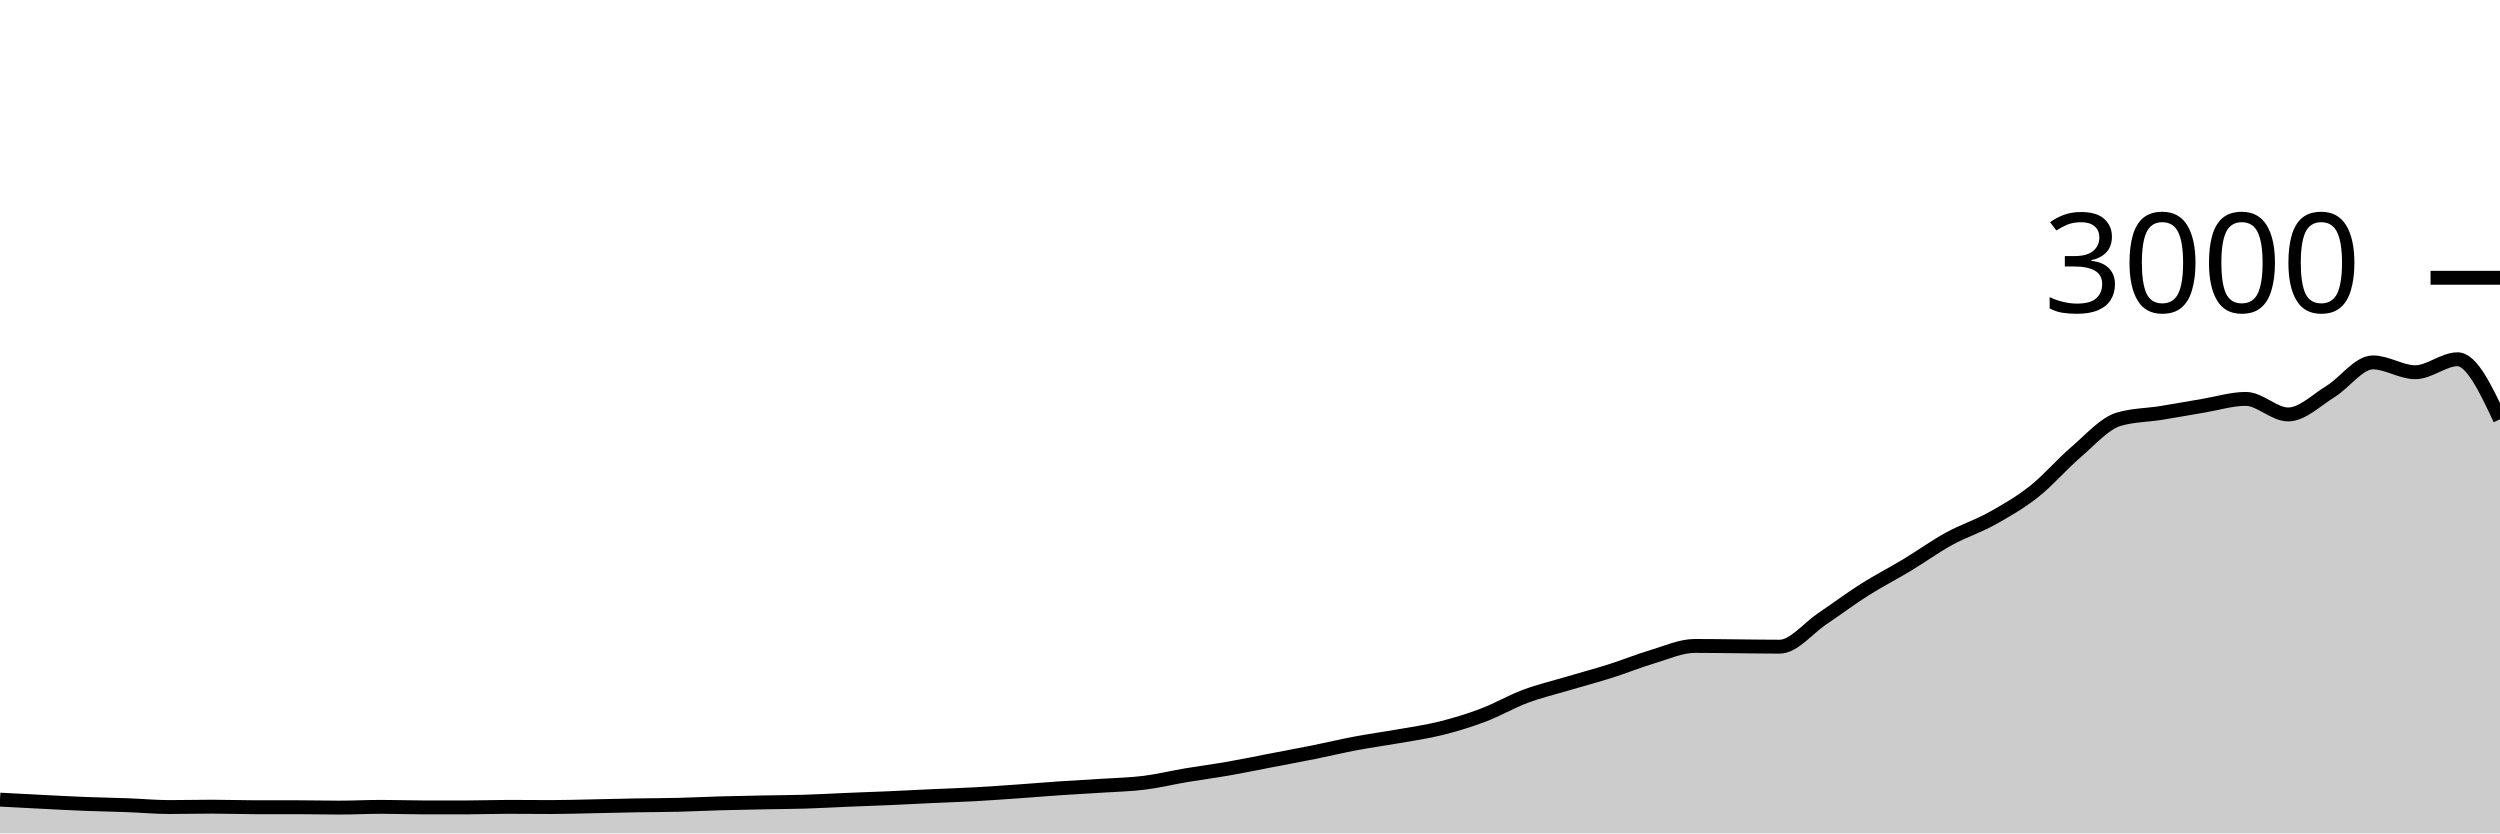
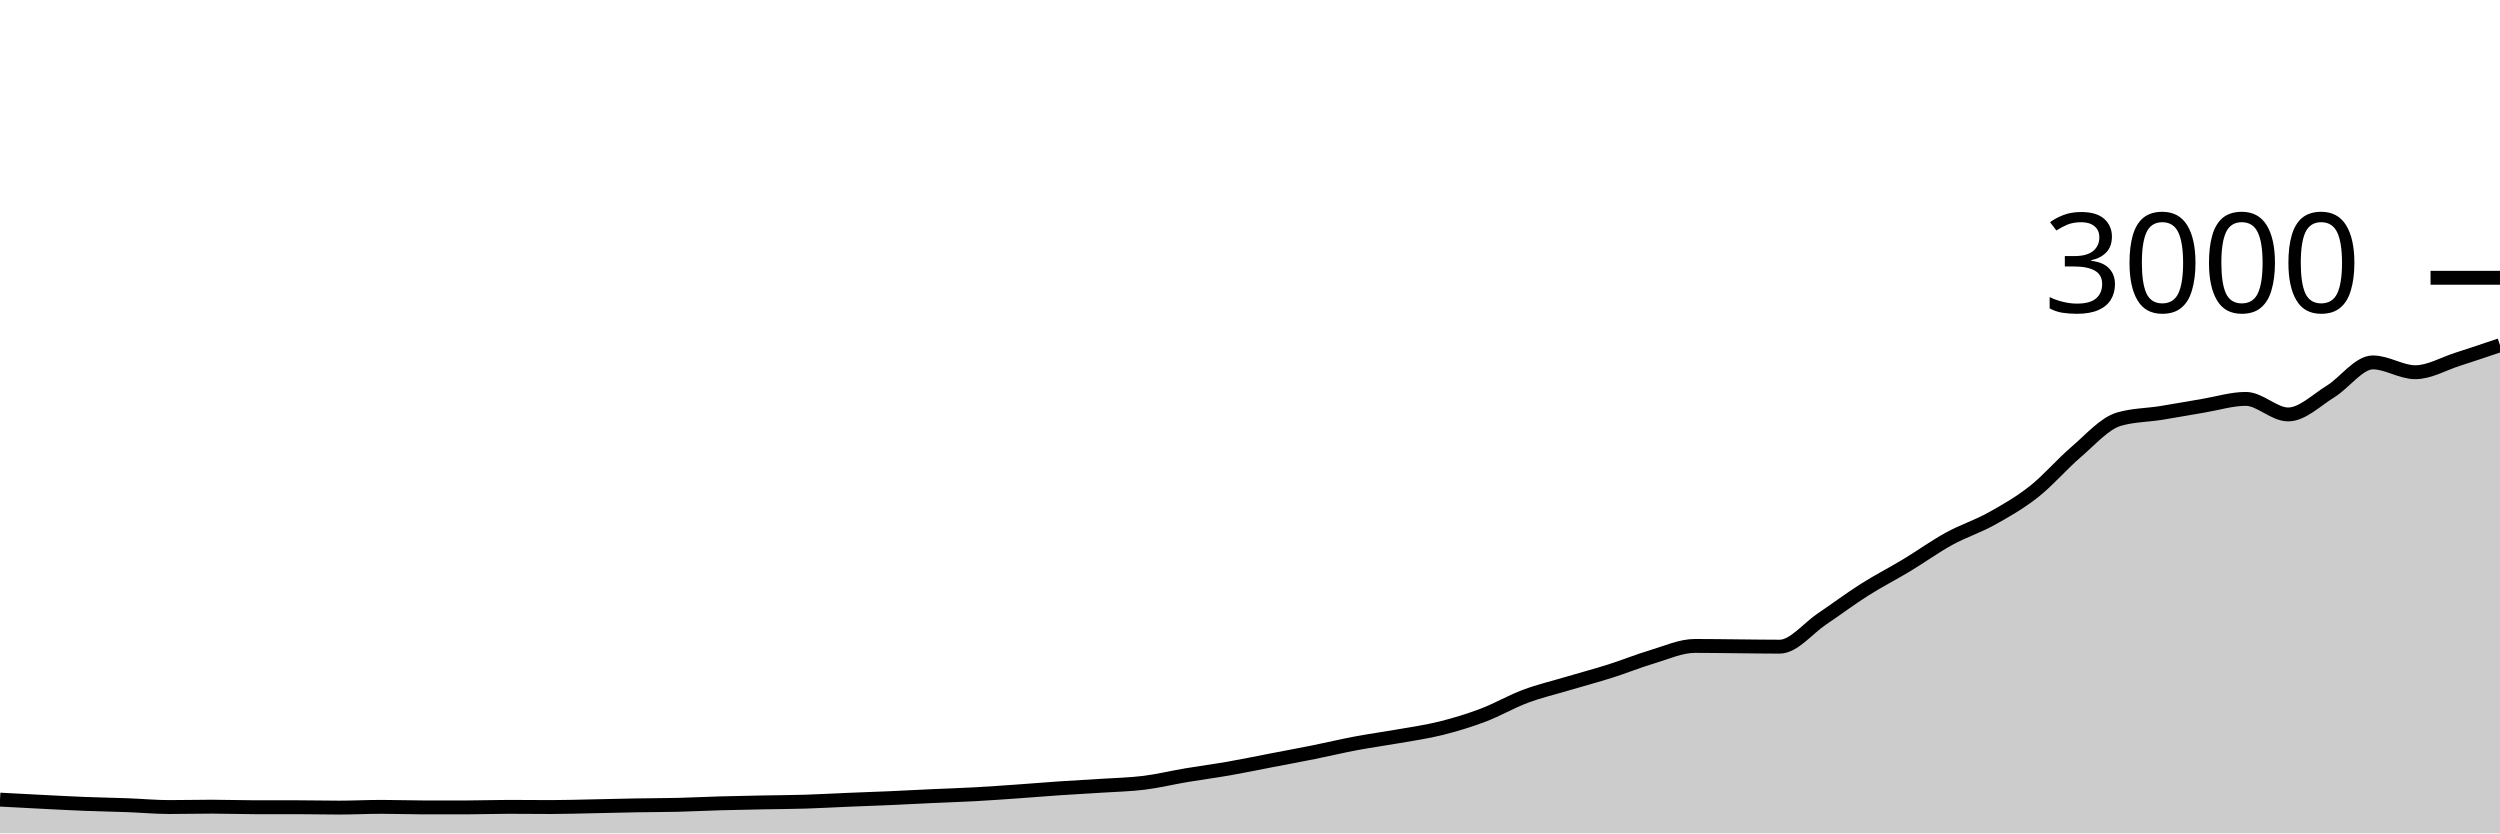
<svg xmlns="http://www.w3.org/2000/svg" viewBox="0 0 180 60">
  <g transform="translate(0,20)">
-     <path class="area" fill="rgba(0, 0, 0, 0.2)" d="M0,37.573C1.017,37.628,2.034,37.682,3.051,37.733C4.068,37.784,5.085,37.84,6.102,37.88C7.119,37.92,8.136,37.936,9.153,37.973C10.169,38.011,11.186,38.107,12.203,38.107C13.22,38.107,14.237,38.08,15.254,38.08C16.271,38.08,17.288,38.12,18.305,38.12C19.322,38.12,20.339,38.12,21.356,38.12C22.373,38.12,23.39,38.147,24.407,38.147C25.424,38.147,26.441,38.093,27.458,38.093C28.475,38.093,29.492,38.133,30.508,38.133C31.525,38.133,32.542,38.133,33.559,38.133C34.576,38.133,35.593,38.093,36.61,38.093C37.627,38.093,38.644,38.107,39.661,38.107C40.678,38.107,41.695,38.073,42.712,38.053C43.729,38.033,44.746,38.004,45.763,37.987C46.78,37.969,47.797,37.971,48.814,37.947C49.831,37.922,50.847,37.869,51.864,37.84C52.881,37.811,53.898,37.793,54.915,37.773C55.932,37.753,56.949,37.751,57.966,37.72C58.983,37.689,60,37.629,61.017,37.587C62.034,37.544,63.051,37.511,64.068,37.467C65.085,37.422,66.102,37.367,67.119,37.32C68.136,37.273,69.153,37.242,70.169,37.187C71.186,37.131,72.203,37.058,73.22,36.987C74.237,36.916,75.254,36.829,76.271,36.76C77.288,36.691,78.305,36.64,79.322,36.573C80.339,36.507,81.356,36.487,82.373,36.36C83.39,36.233,84.407,35.984,85.424,35.813C86.441,35.642,87.458,35.511,88.475,35.333C89.492,35.156,90.508,34.942,91.525,34.747C92.542,34.551,93.559,34.364,94.576,34.16C95.593,33.956,96.61,33.711,97.627,33.52C98.644,33.329,99.661,33.193,100.678,33.013C101.695,32.833,102.712,32.693,103.729,32.44C104.746,32.187,105.763,31.878,106.78,31.493C107.797,31.109,108.814,30.513,109.831,30.133C110.847,29.753,111.864,29.516,112.881,29.213C113.898,28.911,114.915,28.642,115.932,28.32C116.949,27.998,117.966,27.582,118.983,27.28C120,26.978,121.017,26.507,122.034,26.507C123.051,26.507,124.068,26.524,125.085,26.533C126.102,26.542,127.119,26.56,128.136,26.56C129.153,26.56,130.169,25.242,131.186,24.56C132.203,23.878,133.22,23.111,134.237,22.467C135.254,21.822,136.271,21.307,137.288,20.693C138.305,20.08,139.322,19.344,140.339,18.787C141.356,18.229,142.373,17.911,143.39,17.347C144.407,16.782,145.424,16.202,146.441,15.4C147.458,14.598,148.475,13.402,149.492,12.533C150.508,11.664,151.525,10.489,152.542,10.187C153.559,9.884,154.576,9.896,155.593,9.733C156.61,9.571,157.627,9.382,158.644,9.213C159.661,9.044,160.678,8.72,161.695,8.72C162.712,8.72,163.729,9.84,164.746,9.84C165.763,9.84,166.78,8.811,167.797,8.187C168.814,7.562,169.831,6.093,170.847,6.093C171.864,6.093,172.881,6.8,173.898,6.8C174.915,6.8,175.932,5.867,176.949,5.867C177.966,5.867,178.983,8.027,180,10.187L180,40C178.983,40,177.966,40,176.949,40C175.932,40,174.915,40,173.898,40C172.881,40,171.864,40,170.847,40C169.831,40,168.814,40,167.797,40C166.78,40,165.763,40,164.746,40C163.729,40,162.712,40,161.695,40C160.678,40,159.661,40,158.644,40C157.627,40,156.61,40,155.593,40C154.576,40,153.559,40,152.542,40C151.525,40,150.508,40,149.492,40C148.475,40,147.458,40,146.441,40C145.424,40,144.407,40,143.39,40C142.373,40,141.356,40,140.339,40C139.322,40,138.305,40,137.288,40C136.271,40,135.254,40,134.237,40C133.22,40,132.203,40,131.186,40C130.169,40,129.153,40,128.136,40C127.119,40,126.102,40,125.085,40C124.068,40,123.051,40,122.034,40C121.017,40,120,40,118.983,40C117.966,40,116.949,40,115.932,40C114.915,40,113.898,40,112.881,40C111.864,40,110.847,40,109.831,40C108.814,40,107.797,40,106.78,40C105.763,40,104.746,40,103.729,40C102.712,40,101.695,40,100.678,40C99.661,40,98.644,40,97.627,40C96.61,40,95.593,40,94.576,40C93.559,40,92.542,40,91.525,40C90.508,40,89.492,40,88.475,40C87.458,40,86.441,40,85.424,40C84.407,40,83.39,40,82.373,40C81.356,40,80.339,40,79.322,40C78.305,40,77.288,40,76.271,40C75.254,40,74.237,40,73.22,40C72.203,40,71.186,40,70.169,40C69.153,40,68.136,40,67.119,40C66.102,40,65.085,40,64.068,40C63.051,40,62.034,40,61.017,40C60,40,58.983,40,57.966,40C56.949,40,55.932,40,54.915,40C53.898,40,52.881,40,51.864,40C50.847,40,49.831,40,48.814,40C47.797,40,46.78,40,45.763,40C44.746,40,43.729,40,42.712,40C41.695,40,40.678,40,39.661,40C38.644,40,37.627,40,36.61,40C35.593,40,34.576,40,33.559,40C32.542,40,31.525,40,30.508,40C29.492,40,28.475,40,27.458,40C26.441,40,25.424,40,24.407,40C23.39,40,22.373,40,21.356,40C20.339,40,19.322,40,18.305,40C17.288,40,16.271,40,15.254,40C14.237,40,13.22,40,12.203,40C11.186,40,10.169,40,9.153,40C8.136,40,7.119,40,6.102,40C5.085,40,4.068,40,3.051,40C2.034,40,1.017,40,0,40Z" />
-     <path class="line" stroke="black" fill="none" d="M0,37.573C1.017,37.628,2.034,37.682,3.051,37.733C4.068,37.784,5.085,37.84,6.102,37.88C7.119,37.92,8.136,37.936,9.153,37.973C10.169,38.011,11.186,38.107,12.203,38.107C13.22,38.107,14.237,38.08,15.254,38.08C16.271,38.08,17.288,38.12,18.305,38.12C19.322,38.12,20.339,38.12,21.356,38.12C22.373,38.12,23.39,38.147,24.407,38.147C25.424,38.147,26.441,38.093,27.458,38.093C28.475,38.093,29.492,38.133,30.508,38.133C31.525,38.133,32.542,38.133,33.559,38.133C34.576,38.133,35.593,38.093,36.61,38.093C37.627,38.093,38.644,38.107,39.661,38.107C40.678,38.107,41.695,38.073,42.712,38.053C43.729,38.033,44.746,38.004,45.763,37.987C46.78,37.969,47.797,37.971,48.814,37.947C49.831,37.922,50.847,37.869,51.864,37.84C52.881,37.811,53.898,37.793,54.915,37.773C55.932,37.753,56.949,37.751,57.966,37.72C58.983,37.689,60,37.629,61.017,37.587C62.034,37.544,63.051,37.511,64.068,37.467C65.085,37.422,66.102,37.367,67.119,37.32C68.136,37.273,69.153,37.242,70.169,37.187C71.186,37.131,72.203,37.058,73.22,36.987C74.237,36.916,75.254,36.829,76.271,36.76C77.288,36.691,78.305,36.64,79.322,36.573C80.339,36.507,81.356,36.487,82.373,36.36C83.39,36.233,84.407,35.984,85.424,35.813C86.441,35.642,87.458,35.511,88.475,35.333C89.492,35.156,90.508,34.942,91.525,34.747C92.542,34.551,93.559,34.364,94.576,34.16C95.593,33.956,96.61,33.711,97.627,33.52C98.644,33.329,99.661,33.193,100.678,33.013C101.695,32.833,102.712,32.693,103.729,32.44C104.746,32.187,105.763,31.878,106.78,31.493C107.797,31.109,108.814,30.513,109.831,30.133C110.847,29.753,111.864,29.516,112.881,29.213C113.898,28.911,114.915,28.642,115.932,28.32C116.949,27.998,117.966,27.582,118.983,27.28C120,26.978,121.017,26.507,122.034,26.507C123.051,26.507,124.068,26.524,125.085,26.533C126.102,26.542,127.119,26.56,128.136,26.56C129.153,26.56,130.169,25.242,131.186,24.56C132.203,23.878,133.22,23.111,134.237,22.467C135.254,21.822,136.271,21.307,137.288,20.693C138.305,20.08,139.322,19.344,140.339,18.787C141.356,18.229,142.373,17.911,143.39,17.347C144.407,16.782,145.424,16.202,146.441,15.4C147.458,14.598,148.475,13.402,149.492,12.533C150.508,11.664,151.525,10.489,152.542,10.187C153.559,9.884,154.576,9.896,155.593,9.733C156.61,9.571,157.627,9.382,158.644,9.213C159.661,9.044,160.678,8.72,161.695,8.72C162.712,8.72,163.729,9.84,164.746,9.84C165.763,9.84,166.78,8.811,167.797,8.187C168.814,7.562,169.831,6.093,170.847,6.093C171.864,6.093,172.881,6.8,173.898,6.8C174.915,6.8,175.932,5.867,176.949,5.867C177.966,5.867,178.983,8.027,180,10.187" />
+     <path class="area" fill="rgba(0, 0, 0, 0.2)" d="M0,37.573C1.017,37.628,2.034,37.682,3.051,37.733C4.068,37.784,5.085,37.84,6.102,37.88C7.119,37.92,8.136,37.936,9.153,37.973C10.169,38.011,11.186,38.107,12.203,38.107C13.22,38.107,14.237,38.08,15.254,38.08C16.271,38.08,17.288,38.12,18.305,38.12C19.322,38.12,20.339,38.12,21.356,38.12C22.373,38.12,23.39,38.147,24.407,38.147C25.424,38.147,26.441,38.093,27.458,38.093C28.475,38.093,29.492,38.133,30.508,38.133C31.525,38.133,32.542,38.133,33.559,38.133C34.576,38.133,35.593,38.093,36.61,38.093C37.627,38.093,38.644,38.107,39.661,38.107C40.678,38.107,41.695,38.073,42.712,38.053C43.729,38.033,44.746,38.004,45.763,37.987C46.78,37.969,47.797,37.971,48.814,37.947C49.831,37.922,50.847,37.869,51.864,37.84C52.881,37.811,53.898,37.793,54.915,37.773C55.932,37.753,56.949,37.751,57.966,37.72C58.983,37.689,60,37.629,61.017,37.587C62.034,37.544,63.051,37.511,64.068,37.467C65.085,37.422,66.102,37.367,67.119,37.32C68.136,37.273,69.153,37.242,70.169,37.187C71.186,37.131,72.203,37.058,73.22,36.987C74.237,36.916,75.254,36.829,76.271,36.76C77.288,36.691,78.305,36.64,79.322,36.573C80.339,36.507,81.356,36.487,82.373,36.36C83.39,36.233,84.407,35.984,85.424,35.813C86.441,35.642,87.458,35.511,88.475,35.333C89.492,35.156,90.508,34.942,91.525,34.747C92.542,34.551,93.559,34.364,94.576,34.16C95.593,33.956,96.61,33.711,97.627,33.52C98.644,33.329,99.661,33.193,100.678,33.013C101.695,32.833,102.712,32.693,103.729,32.44C104.746,32.187,105.763,31.878,106.78,31.493C107.797,31.109,108.814,30.513,109.831,30.133C110.847,29.753,111.864,29.516,112.881,29.213C113.898,28.911,114.915,28.642,115.932,28.32C116.949,27.998,117.966,27.582,118.983,27.28C120,26.978,121.017,26.507,122.034,26.507C123.051,26.507,124.068,26.524,125.085,26.533C126.102,26.542,127.119,26.56,128.136,26.56C129.153,26.56,130.169,25.242,131.186,24.56C132.203,23.878,133.22,23.111,134.237,22.467C135.254,21.822,136.271,21.307,137.288,20.693C138.305,20.08,139.322,19.344,140.339,18.787C141.356,18.229,142.373,17.911,143.39,17.347C144.407,16.782,145.424,16.202,146.441,15.4C147.458,14.598,148.475,13.402,149.492,12.533C150.508,11.664,151.525,10.489,152.542,10.187C153.559,9.884,154.576,9.896,155.593,9.733C156.61,9.571,157.627,9.382,158.644,9.213C159.661,9.044,160.678,8.72,161.695,8.72C162.712,8.72,163.729,9.84,164.746,9.84C165.763,9.84,166.78,8.811,167.797,8.187C168.814,7.562,169.831,6.093,170.847,6.093C171.864,6.093,172.881,6.8,173.898,6.8C174.915,6.8,175.932,6.191,176.949,5.867C177.966,5.542,178.983,5.198,180,4.853L180,40C178.983,40,177.966,40,176.949,40C175.932,40,174.915,40,173.898,40C172.881,40,171.864,40,170.847,40C169.831,40,168.814,40,167.797,40C166.78,40,165.763,40,164.746,40C163.729,40,162.712,40,161.695,40C160.678,40,159.661,40,158.644,40C157.627,40,156.61,40,155.593,40C154.576,40,153.559,40,152.542,40C151.525,40,150.508,40,149.492,40C148.475,40,147.458,40,146.441,40C145.424,40,144.407,40,143.39,40C142.373,40,141.356,40,140.339,40C139.322,40,138.305,40,137.288,40C136.271,40,135.254,40,134.237,40C133.22,40,132.203,40,131.186,40C130.169,40,129.153,40,128.136,40C127.119,40,126.102,40,125.085,40C124.068,40,123.051,40,122.034,40C121.017,40,120,40,118.983,40C117.966,40,116.949,40,115.932,40C114.915,40,113.898,40,112.881,40C111.864,40,110.847,40,109.831,40C108.814,40,107.797,40,106.78,40C105.763,40,104.746,40,103.729,40C102.712,40,101.695,40,100.678,40C99.661,40,98.644,40,97.627,40C96.61,40,95.593,40,94.576,40C93.559,40,92.542,40,91.525,40C90.508,40,89.492,40,88.475,40C87.458,40,86.441,40,85.424,40C84.407,40,83.39,40,82.373,40C81.356,40,80.339,40,79.322,40C78.305,40,77.288,40,76.271,40C75.254,40,74.237,40,73.22,40C72.203,40,71.186,40,70.169,40C69.153,40,68.136,40,67.119,40C66.102,40,65.085,40,64.068,40C63.051,40,62.034,40,61.017,40C60,40,58.983,40,57.966,40C56.949,40,55.932,40,54.915,40C53.898,40,52.881,40,51.864,40C50.847,40,49.831,40,48.814,40C47.797,40,46.78,40,45.763,40C44.746,40,43.729,40,42.712,40C41.695,40,40.678,40,39.661,40C38.644,40,37.627,40,36.61,40C35.593,40,34.576,40,33.559,40C32.542,40,31.525,40,30.508,40C29.492,40,28.475,40,27.458,40C26.441,40,25.424,40,24.407,40C23.39,40,22.373,40,21.356,40C20.339,40,19.322,40,18.305,40C17.288,40,16.271,40,15.254,40C14.237,40,13.22,40,12.203,40C11.186,40,10.169,40,9.153,40C8.136,40,7.119,40,6.102,40C5.085,40,4.068,40,3.051,40C2.034,40,1.017,40,0,40Z" />
+     <path class="line" stroke="black" fill="none" d="M0,37.573C1.017,37.628,2.034,37.682,3.051,37.733C4.068,37.784,5.085,37.84,6.102,37.88C7.119,37.92,8.136,37.936,9.153,37.973C10.169,38.011,11.186,38.107,12.203,38.107C13.22,38.107,14.237,38.08,15.254,38.08C16.271,38.08,17.288,38.12,18.305,38.12C19.322,38.12,20.339,38.12,21.356,38.12C22.373,38.12,23.39,38.147,24.407,38.147C25.424,38.147,26.441,38.093,27.458,38.093C28.475,38.093,29.492,38.133,30.508,38.133C31.525,38.133,32.542,38.133,33.559,38.133C34.576,38.133,35.593,38.093,36.61,38.093C37.627,38.093,38.644,38.107,39.661,38.107C40.678,38.107,41.695,38.073,42.712,38.053C43.729,38.033,44.746,38.004,45.763,37.987C46.78,37.969,47.797,37.971,48.814,37.947C49.831,37.922,50.847,37.869,51.864,37.84C52.881,37.811,53.898,37.793,54.915,37.773C55.932,37.753,56.949,37.751,57.966,37.72C58.983,37.689,60,37.629,61.017,37.587C62.034,37.544,63.051,37.511,64.068,37.467C65.085,37.422,66.102,37.367,67.119,37.32C68.136,37.273,69.153,37.242,70.169,37.187C71.186,37.131,72.203,37.058,73.22,36.987C74.237,36.916,75.254,36.829,76.271,36.76C77.288,36.691,78.305,36.64,79.322,36.573C80.339,36.507,81.356,36.487,82.373,36.36C83.39,36.233,84.407,35.984,85.424,35.813C86.441,35.642,87.458,35.511,88.475,35.333C89.492,35.156,90.508,34.942,91.525,34.747C92.542,34.551,93.559,34.364,94.576,34.16C95.593,33.956,96.61,33.711,97.627,33.52C98.644,33.329,99.661,33.193,100.678,33.013C101.695,32.833,102.712,32.693,103.729,32.44C104.746,32.187,105.763,31.878,106.78,31.493C107.797,31.109,108.814,30.513,109.831,30.133C110.847,29.753,111.864,29.516,112.881,29.213C113.898,28.911,114.915,28.642,115.932,28.32C116.949,27.998,117.966,27.582,118.983,27.28C120,26.978,121.017,26.507,122.034,26.507C123.051,26.507,124.068,26.524,125.085,26.533C126.102,26.542,127.119,26.56,128.136,26.56C129.153,26.56,130.169,25.242,131.186,24.56C132.203,23.878,133.22,23.111,134.237,22.467C135.254,21.822,136.271,21.307,137.288,20.693C138.305,20.08,139.322,19.344,140.339,18.787C141.356,18.229,142.373,17.911,143.39,17.347C144.407,16.782,145.424,16.202,146.441,15.4C147.458,14.598,148.475,13.402,149.492,12.533C150.508,11.664,151.525,10.489,152.542,10.187C153.559,9.884,154.576,9.896,155.593,9.733C156.61,9.571,157.627,9.382,158.644,9.213C159.661,9.044,160.678,8.72,161.695,8.72C162.712,8.72,163.729,9.84,164.746,9.84C165.763,9.84,166.78,8.811,167.797,8.187C168.814,7.562,169.831,6.093,170.847,6.093C171.864,6.093,172.881,6.8,173.898,6.8C174.915,6.8,175.932,6.191,176.949,5.867C177.966,5.542,178.983,5.198,180,4.853" />
    <path class="axis-ceiling" stroke-width="1" stroke="black" fill="none" d="M175,0L180,0" />
    <text class="axis-ceiling-label" font-family="sans-serif" text-anchor="end" font-size="10px" x="170" y="2.5">3000</text>
  </g>
</svg>
